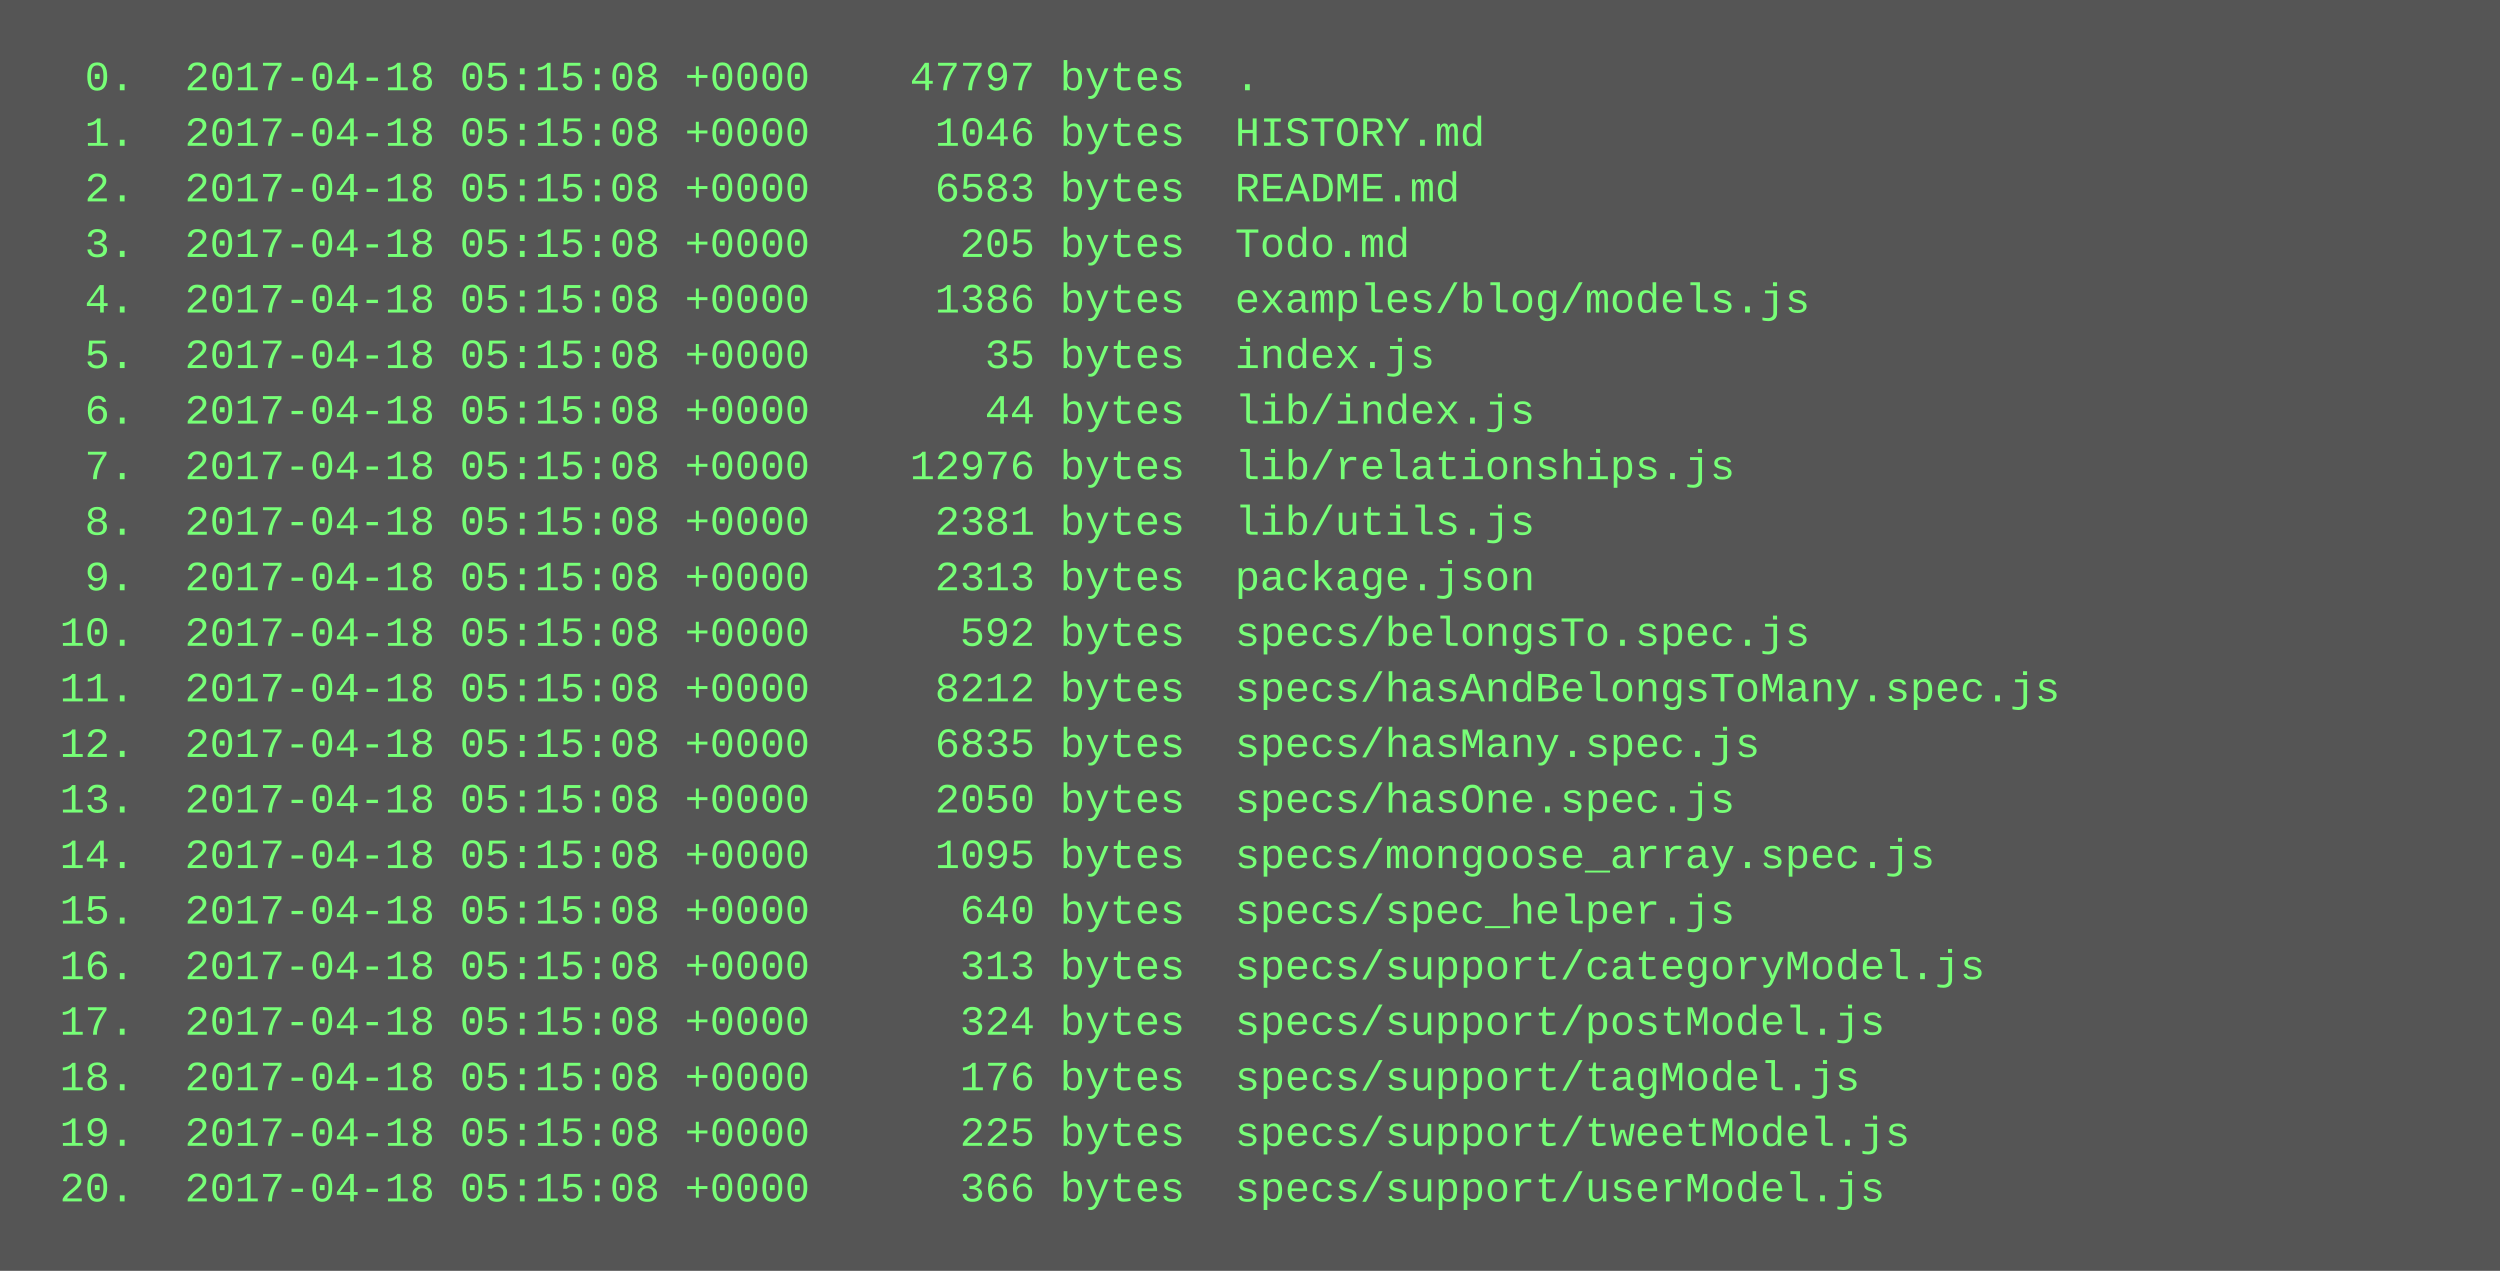
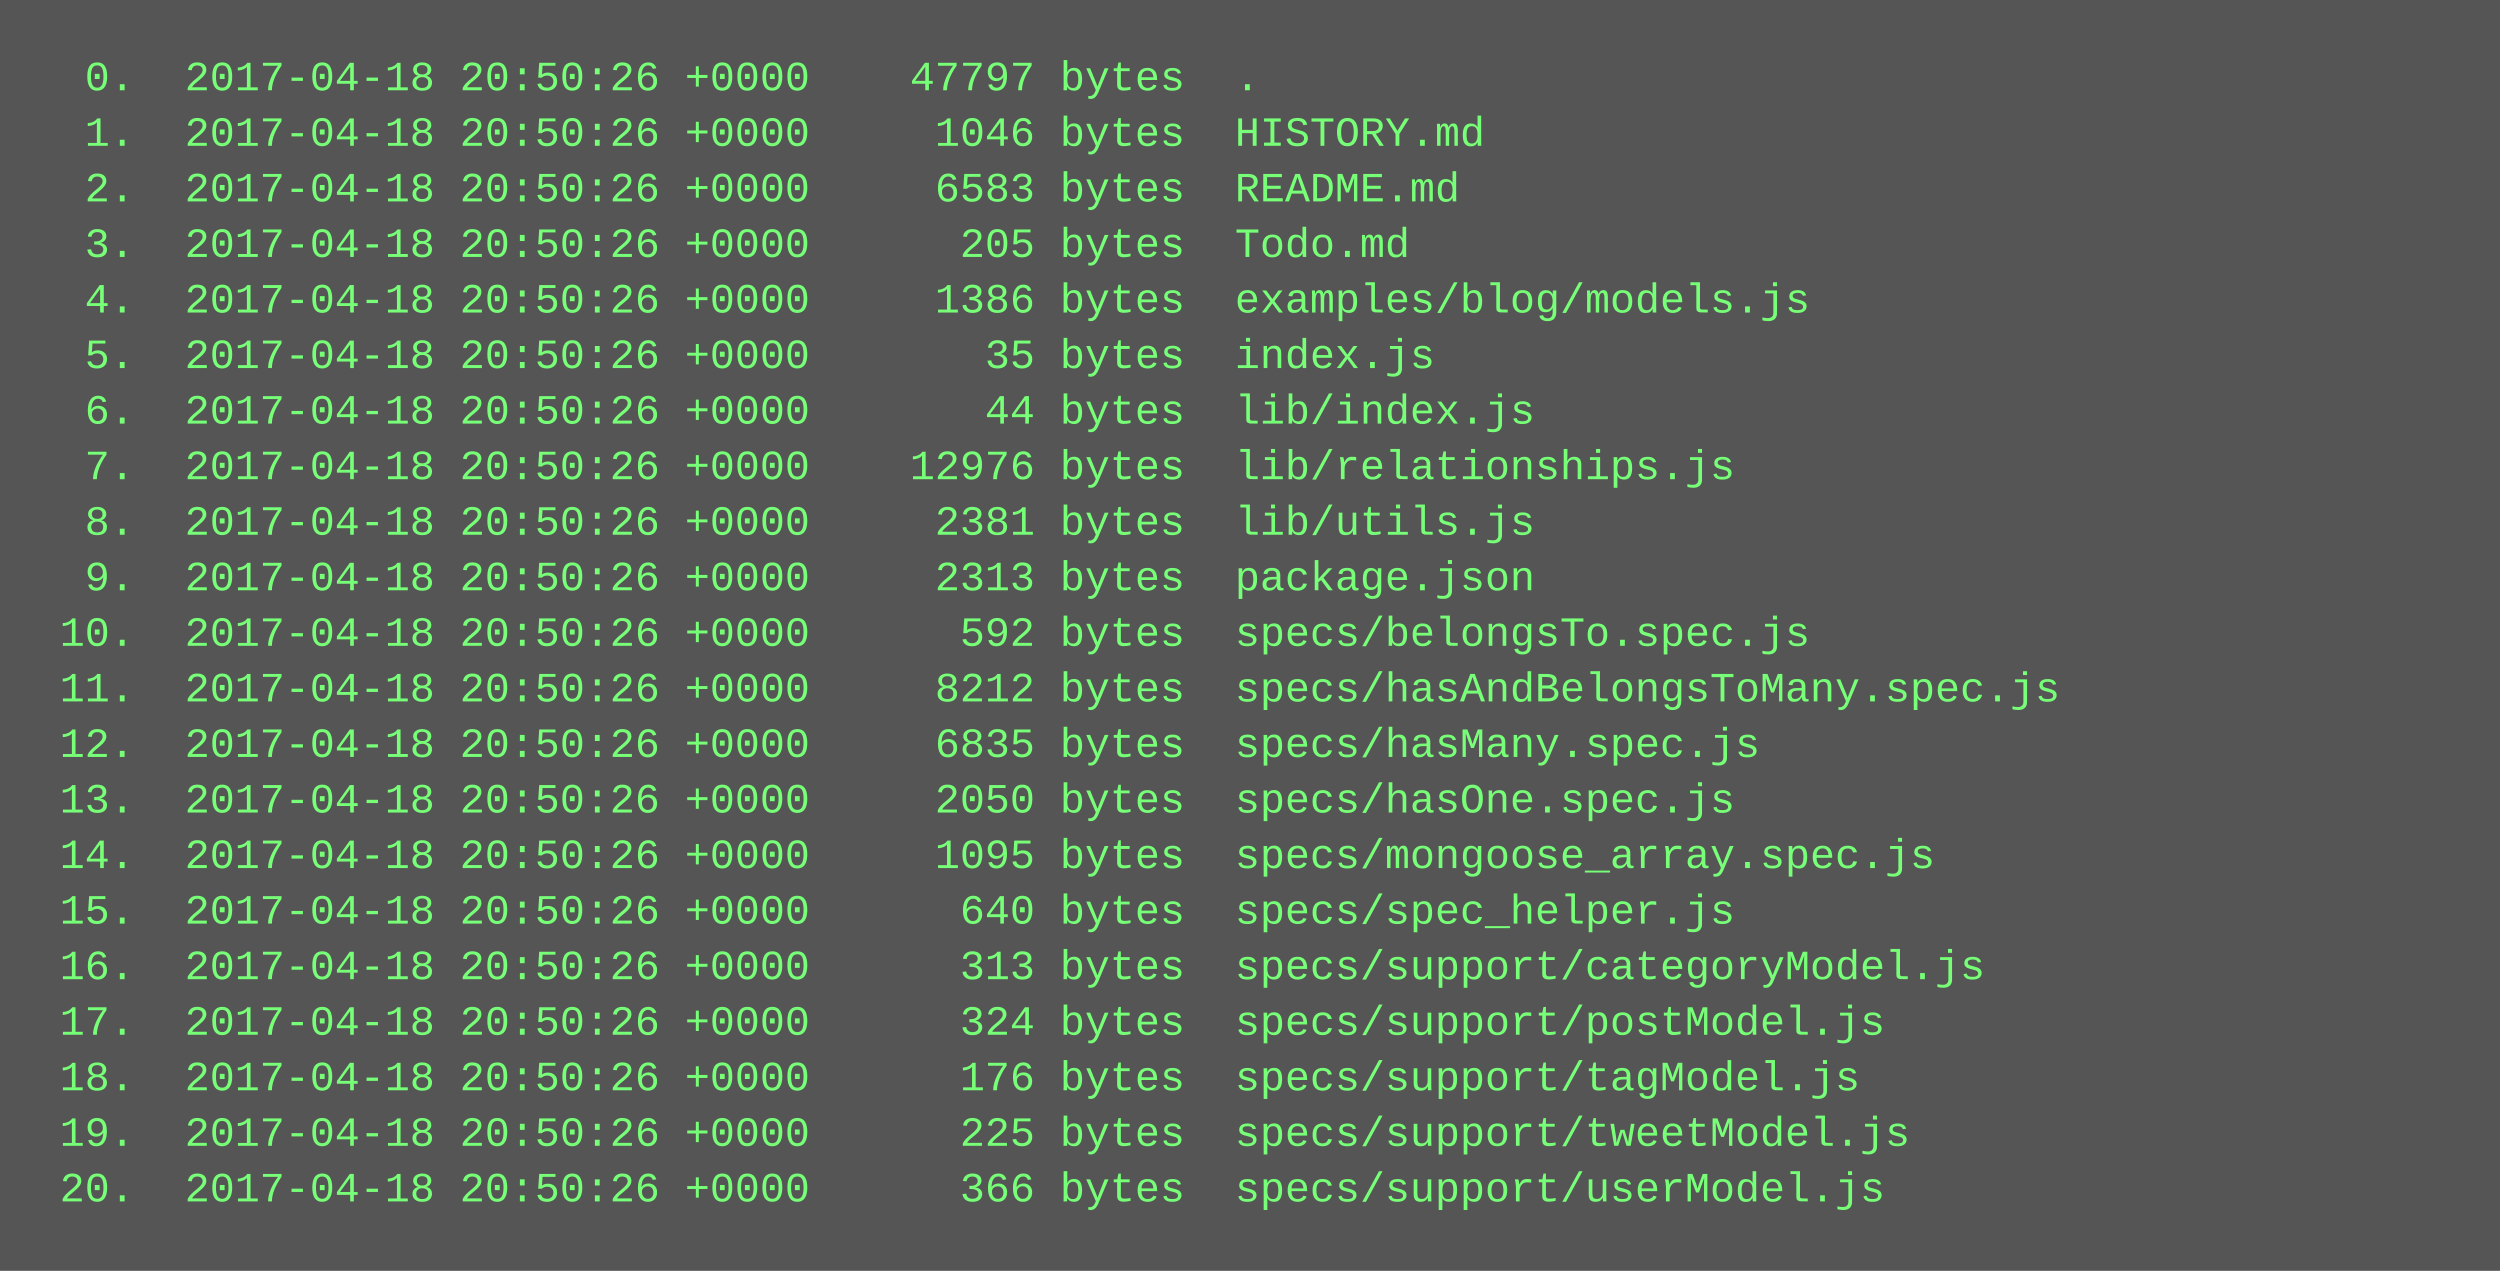
<svg xmlns="http://www.w3.org/2000/svg" height="366" width="720">
  <rect height="366" fill="#555" width="720" />
  <text fill="#7f7" font-family="Courier New" font-size="12" xml:space="preserve">
-     <tspan x="10" y="26">  0.  2017-04-18 05:15:08 +0000    47797 bytes  .</tspan>
-     <tspan x="10" y="42">  1.  2017-04-18 05:15:08 +0000     1046 bytes  HISTORY.md</tspan>
-     <tspan x="10" y="58">  2.  2017-04-18 05:15:08 +0000     6583 bytes  README.md</tspan>
-     <tspan x="10" y="74">  3.  2017-04-18 05:15:08 +0000      205 bytes  Todo.md</tspan>
-     <tspan x="10" y="90">  4.  2017-04-18 05:15:08 +0000     1386 bytes  examples/blog/models.js</tspan>
-     <tspan x="10" y="106">  5.  2017-04-18 05:15:08 +0000       35 bytes  index.js</tspan>
-     <tspan x="10" y="122">  6.  2017-04-18 05:15:08 +0000       44 bytes  lib/index.js</tspan>
-     <tspan x="10" y="138">  7.  2017-04-18 05:15:08 +0000    12976 bytes  lib/relationships.js</tspan>
-     <tspan x="10" y="154">  8.  2017-04-18 05:15:08 +0000     2381 bytes  lib/utils.js</tspan>
-     <tspan x="10" y="170">  9.  2017-04-18 05:15:08 +0000     2313 bytes  package.json</tspan>
-     <tspan x="10" y="186"> 10.  2017-04-18 05:15:08 +0000      592 bytes  specs/belongsTo.spec.js</tspan>
-     <tspan x="10" y="202"> 11.  2017-04-18 05:15:08 +0000     8212 bytes  specs/hasAndBelongsToMany.spec.js</tspan>
-     <tspan x="10" y="218"> 12.  2017-04-18 05:15:08 +0000     6835 bytes  specs/hasMany.spec.js</tspan>
-     <tspan x="10" y="234"> 13.  2017-04-18 05:15:08 +0000     2050 bytes  specs/hasOne.spec.js</tspan>
-     <tspan x="10" y="250"> 14.  2017-04-18 05:15:08 +0000     1095 bytes  specs/mongoose_array.spec.js</tspan>
-     <tspan x="10" y="266"> 15.  2017-04-18 05:15:08 +0000      640 bytes  specs/spec_helper.js</tspan>
-     <tspan x="10" y="282"> 16.  2017-04-18 05:15:08 +0000      313 bytes  specs/support/categoryModel.js</tspan>
-     <tspan x="10" y="298"> 17.  2017-04-18 05:15:08 +0000      324 bytes  specs/support/postModel.js</tspan>
-     <tspan x="10" y="314"> 18.  2017-04-18 05:15:08 +0000      176 bytes  specs/support/tagModel.js</tspan>
-     <tspan x="10" y="330"> 19.  2017-04-18 05:15:08 +0000      225 bytes  specs/support/tweetModel.js</tspan>
-     <tspan x="10" y="346"> 20.  2017-04-18 05:15:08 +0000      366 bytes  specs/support/userModel.js</tspan>
+     <tspan x="10" y="26">  0.  2017-04-18 20:50:26 +0000    47797 bytes  .</tspan>
+     <tspan x="10" y="42">  1.  2017-04-18 20:50:26 +0000     1046 bytes  HISTORY.md</tspan>
+     <tspan x="10" y="58">  2.  2017-04-18 20:50:26 +0000     6583 bytes  README.md</tspan>
+     <tspan x="10" y="74">  3.  2017-04-18 20:50:26 +0000      205 bytes  Todo.md</tspan>
+     <tspan x="10" y="90">  4.  2017-04-18 20:50:26 +0000     1386 bytes  examples/blog/models.js</tspan>
+     <tspan x="10" y="106">  5.  2017-04-18 20:50:26 +0000       35 bytes  index.js</tspan>
+     <tspan x="10" y="122">  6.  2017-04-18 20:50:26 +0000       44 bytes  lib/index.js</tspan>
+     <tspan x="10" y="138">  7.  2017-04-18 20:50:26 +0000    12976 bytes  lib/relationships.js</tspan>
+     <tspan x="10" y="154">  8.  2017-04-18 20:50:26 +0000     2381 bytes  lib/utils.js</tspan>
+     <tspan x="10" y="170">  9.  2017-04-18 20:50:26 +0000     2313 bytes  package.json</tspan>
+     <tspan x="10" y="186"> 10.  2017-04-18 20:50:26 +0000      592 bytes  specs/belongsTo.spec.js</tspan>
+     <tspan x="10" y="202"> 11.  2017-04-18 20:50:26 +0000     8212 bytes  specs/hasAndBelongsToMany.spec.js</tspan>
+     <tspan x="10" y="218"> 12.  2017-04-18 20:50:26 +0000     6835 bytes  specs/hasMany.spec.js</tspan>
+     <tspan x="10" y="234"> 13.  2017-04-18 20:50:26 +0000     2050 bytes  specs/hasOne.spec.js</tspan>
+     <tspan x="10" y="250"> 14.  2017-04-18 20:50:26 +0000     1095 bytes  specs/mongoose_array.spec.js</tspan>
+     <tspan x="10" y="266"> 15.  2017-04-18 20:50:26 +0000      640 bytes  specs/spec_helper.js</tspan>
+     <tspan x="10" y="282"> 16.  2017-04-18 20:50:26 +0000      313 bytes  specs/support/categoryModel.js</tspan>
+     <tspan x="10" y="298"> 17.  2017-04-18 20:50:26 +0000      324 bytes  specs/support/postModel.js</tspan>
+     <tspan x="10" y="314"> 18.  2017-04-18 20:50:26 +0000      176 bytes  specs/support/tagModel.js</tspan>
+     <tspan x="10" y="330"> 19.  2017-04-18 20:50:26 +0000      225 bytes  specs/support/tweetModel.js</tspan>
+     <tspan x="10" y="346"> 20.  2017-04-18 20:50:26 +0000      366 bytes  specs/support/userModel.js</tspan>
  </text>
</svg>
